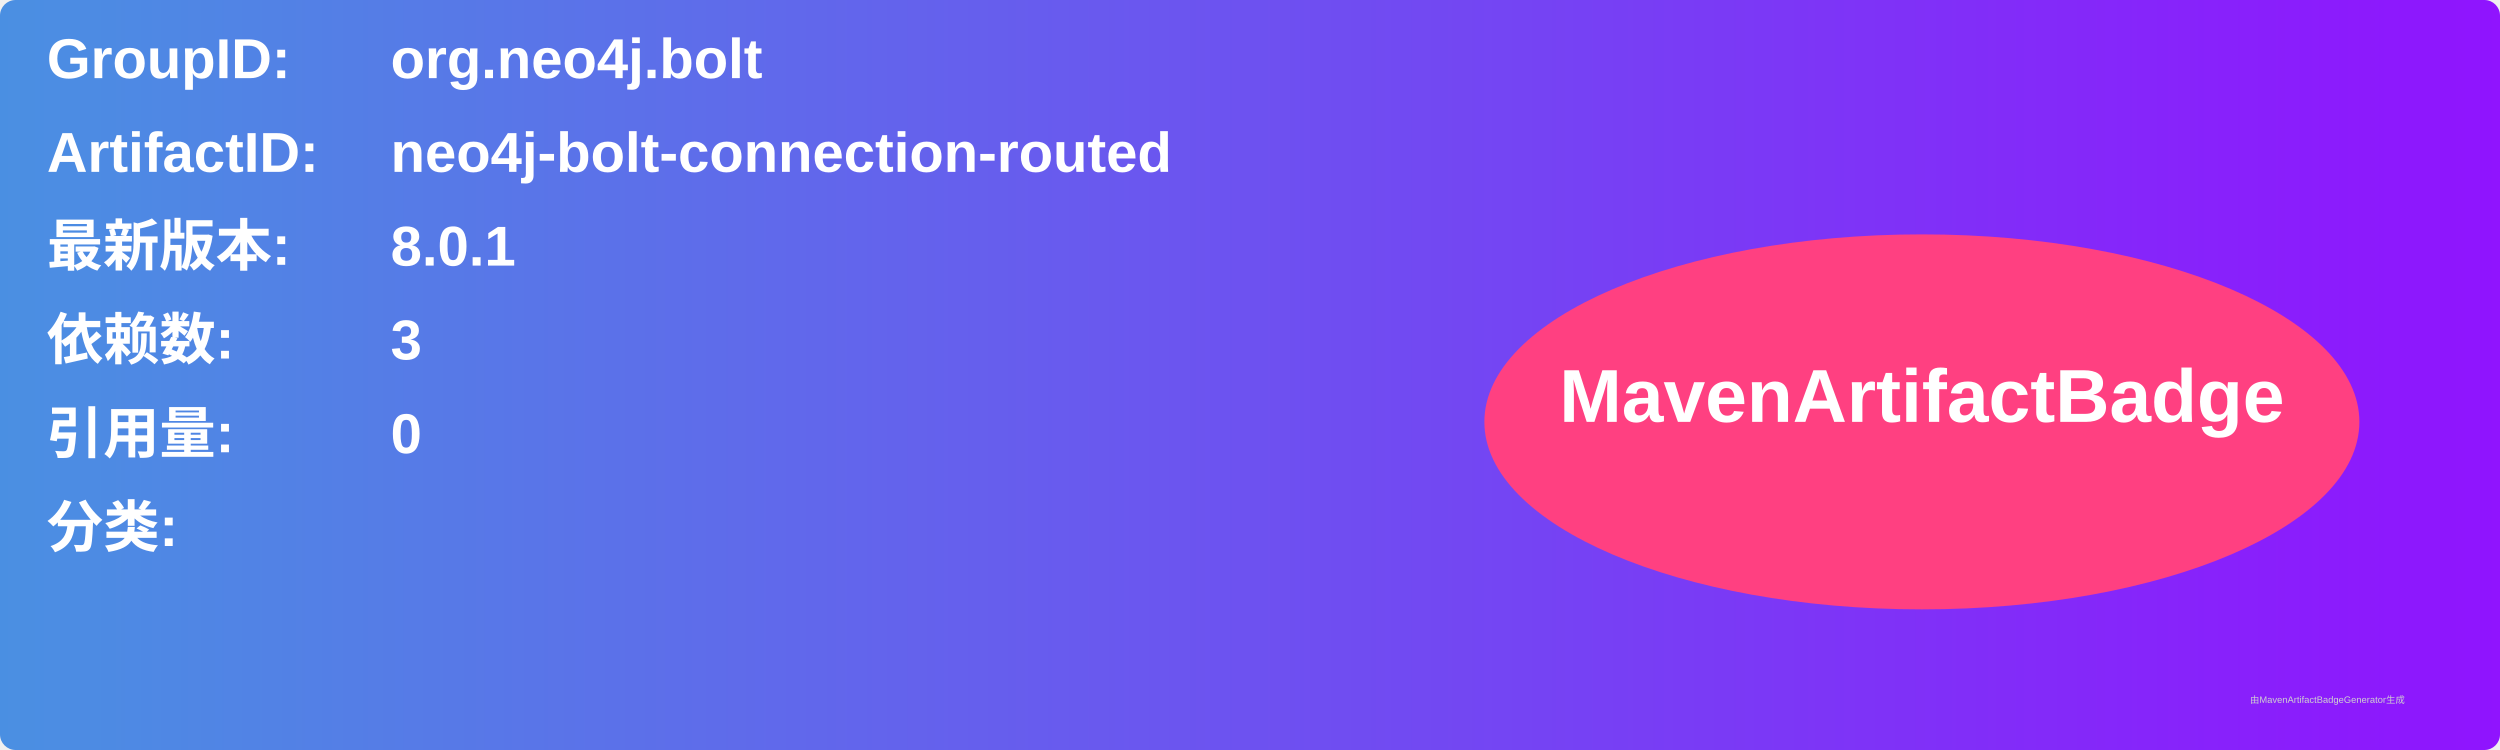
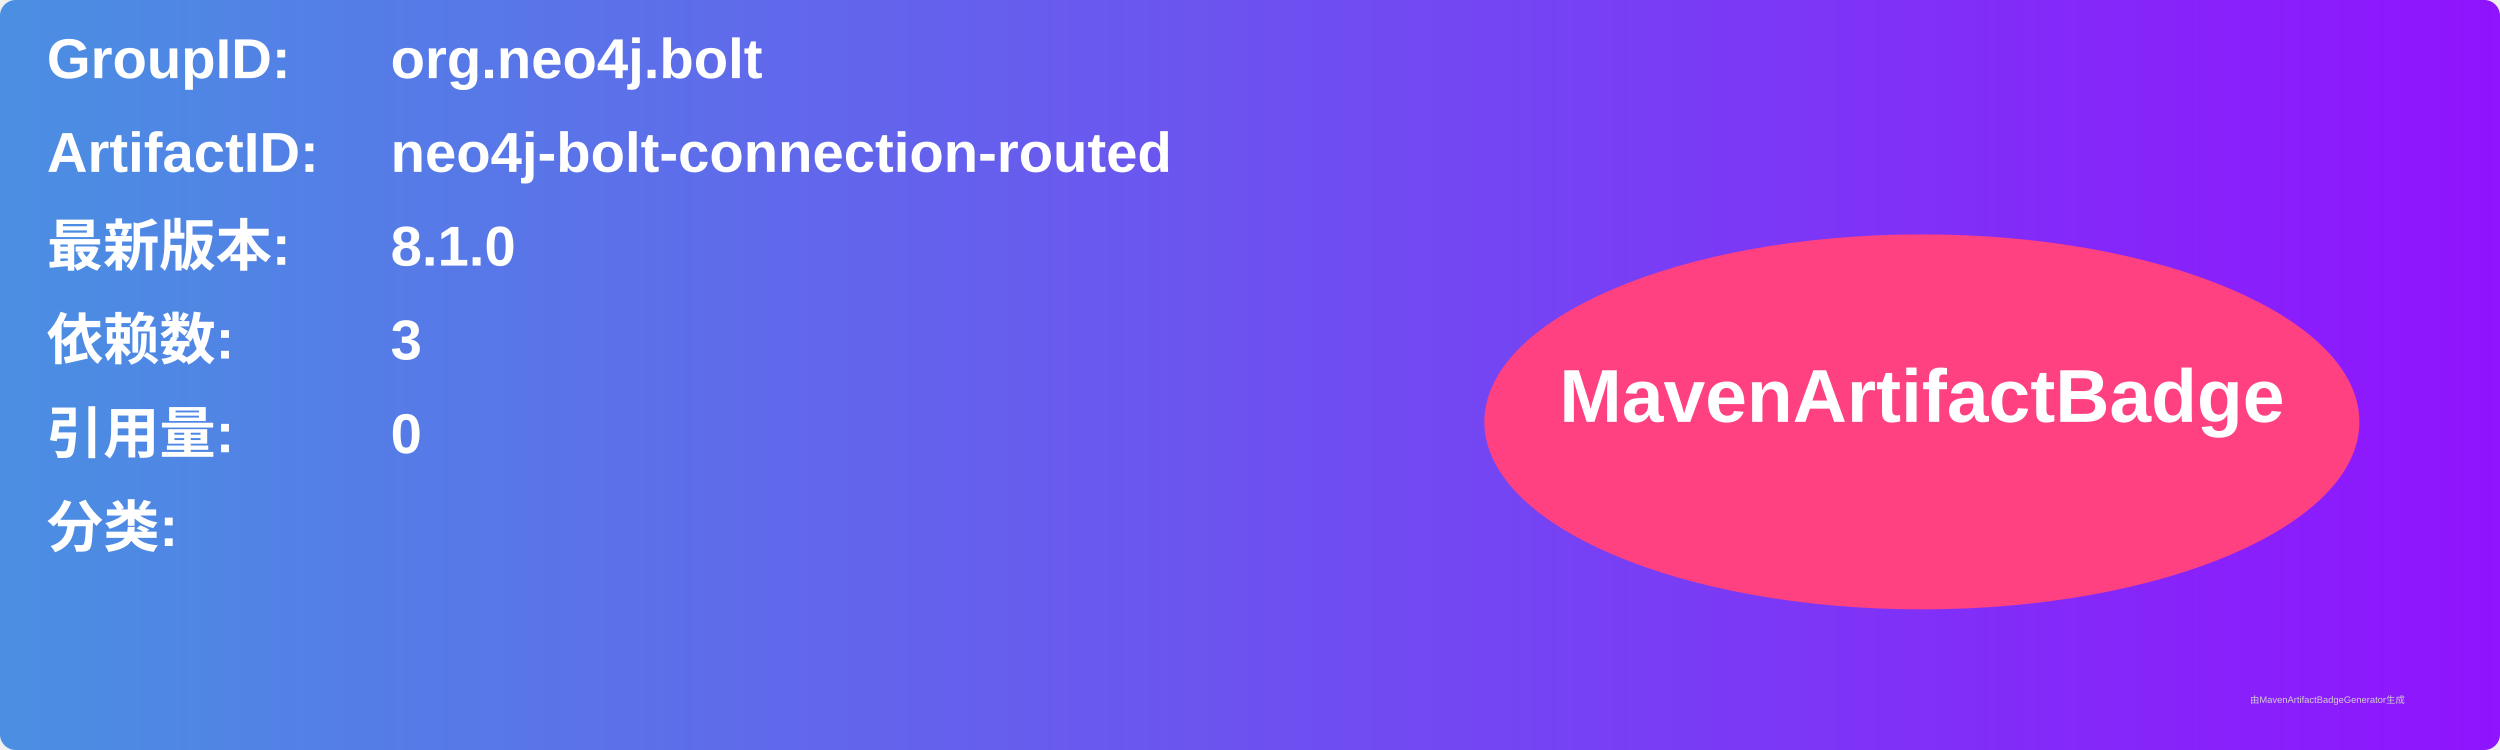
<svg xmlns="http://www.w3.org/2000/svg" width="800" height="240" viewBox="0 0 800 240">
  <linearGradient id="grad" x1="0%" y1="0%" x2="100%" y2="0%">
    <stop offset="0%" stop-color="#4a90e2" />
    <stop offset="100%" stop-color="#9013fe" />
  </linearGradient>
  <rect width="100%" height="100%" rx="5" ry="5" fill="url(#grad)" />
  <g transform="translate(15, 15)">
    <text x="0" y="10" font-family="Arial" font-size="18" fill="white" font-weight="bold" width="260">GroupID:</text>
    <text x="110" y="10" font-family="Arial" font-size="18" fill="white" font-weight="bold" width="460">org.neo4j.bolt</text>
    <text x="0" y="40" font-family="Arial" font-size="18" fill="white" font-weight="bold" width="260">ArtifactID:</text>
    <text x="110" y="40" font-family="Arial" font-size="18" fill="white" font-weight="bold" width="460">neo4j-bolt-connection-routed</text>
    <text x="0" y="70" font-family="Arial" font-size="18" fill="white" font-weight="bold">最新版本:</text>
    <text x="110" y="70" font-family="Arial" font-size="18" fill="white" font-weight="bold">
-       <tspan font-weight="bold">8.0.1</tspan>
+       <tspan font-weight="bold">8.1.0</tspan>
    </text>
    <text x="0" y="100" font-family="Arial" font-size="18" fill="white" font-weight="bold">依赖数: </text>
    <text x="110" y="100" font-family="Arial" font-size="18" fill="white">
      <tspan font-weight="bold">3</tspan>
    </text>
    <text x="0" y="130" font-family="Arial" font-size="18" fill="white" font-weight="bold">引用量: </text>
    <text x="110" y="130" font-family="Arial" font-size="18" fill="white">
      <tspan font-weight="bold">0</tspan>
    </text>
    <text x="0" y="160" font-family="Arial" font-size="18" fill="white" font-weight="bold">分类:</text>
    <text x="10" y="190" font-family="Arial" font-size="10" fill="white">
      <tspan font-weight="bold" />
    </text>
    <ellipse cx="600" cy="120" rx="140" ry="60" fill="#ff4081" />
    <text x="600" y="120" text-anchor="middle" font-family="Arial" font-size="24" fill="white" font-weight="bold">MavenArtifactBadge</text>
  </g>
  <text x="720" y="225" font-family="Arial" font-size="3" fill="#d0d0d0">由MavenArtifactBadgeGenerator生成</text>
</svg>
